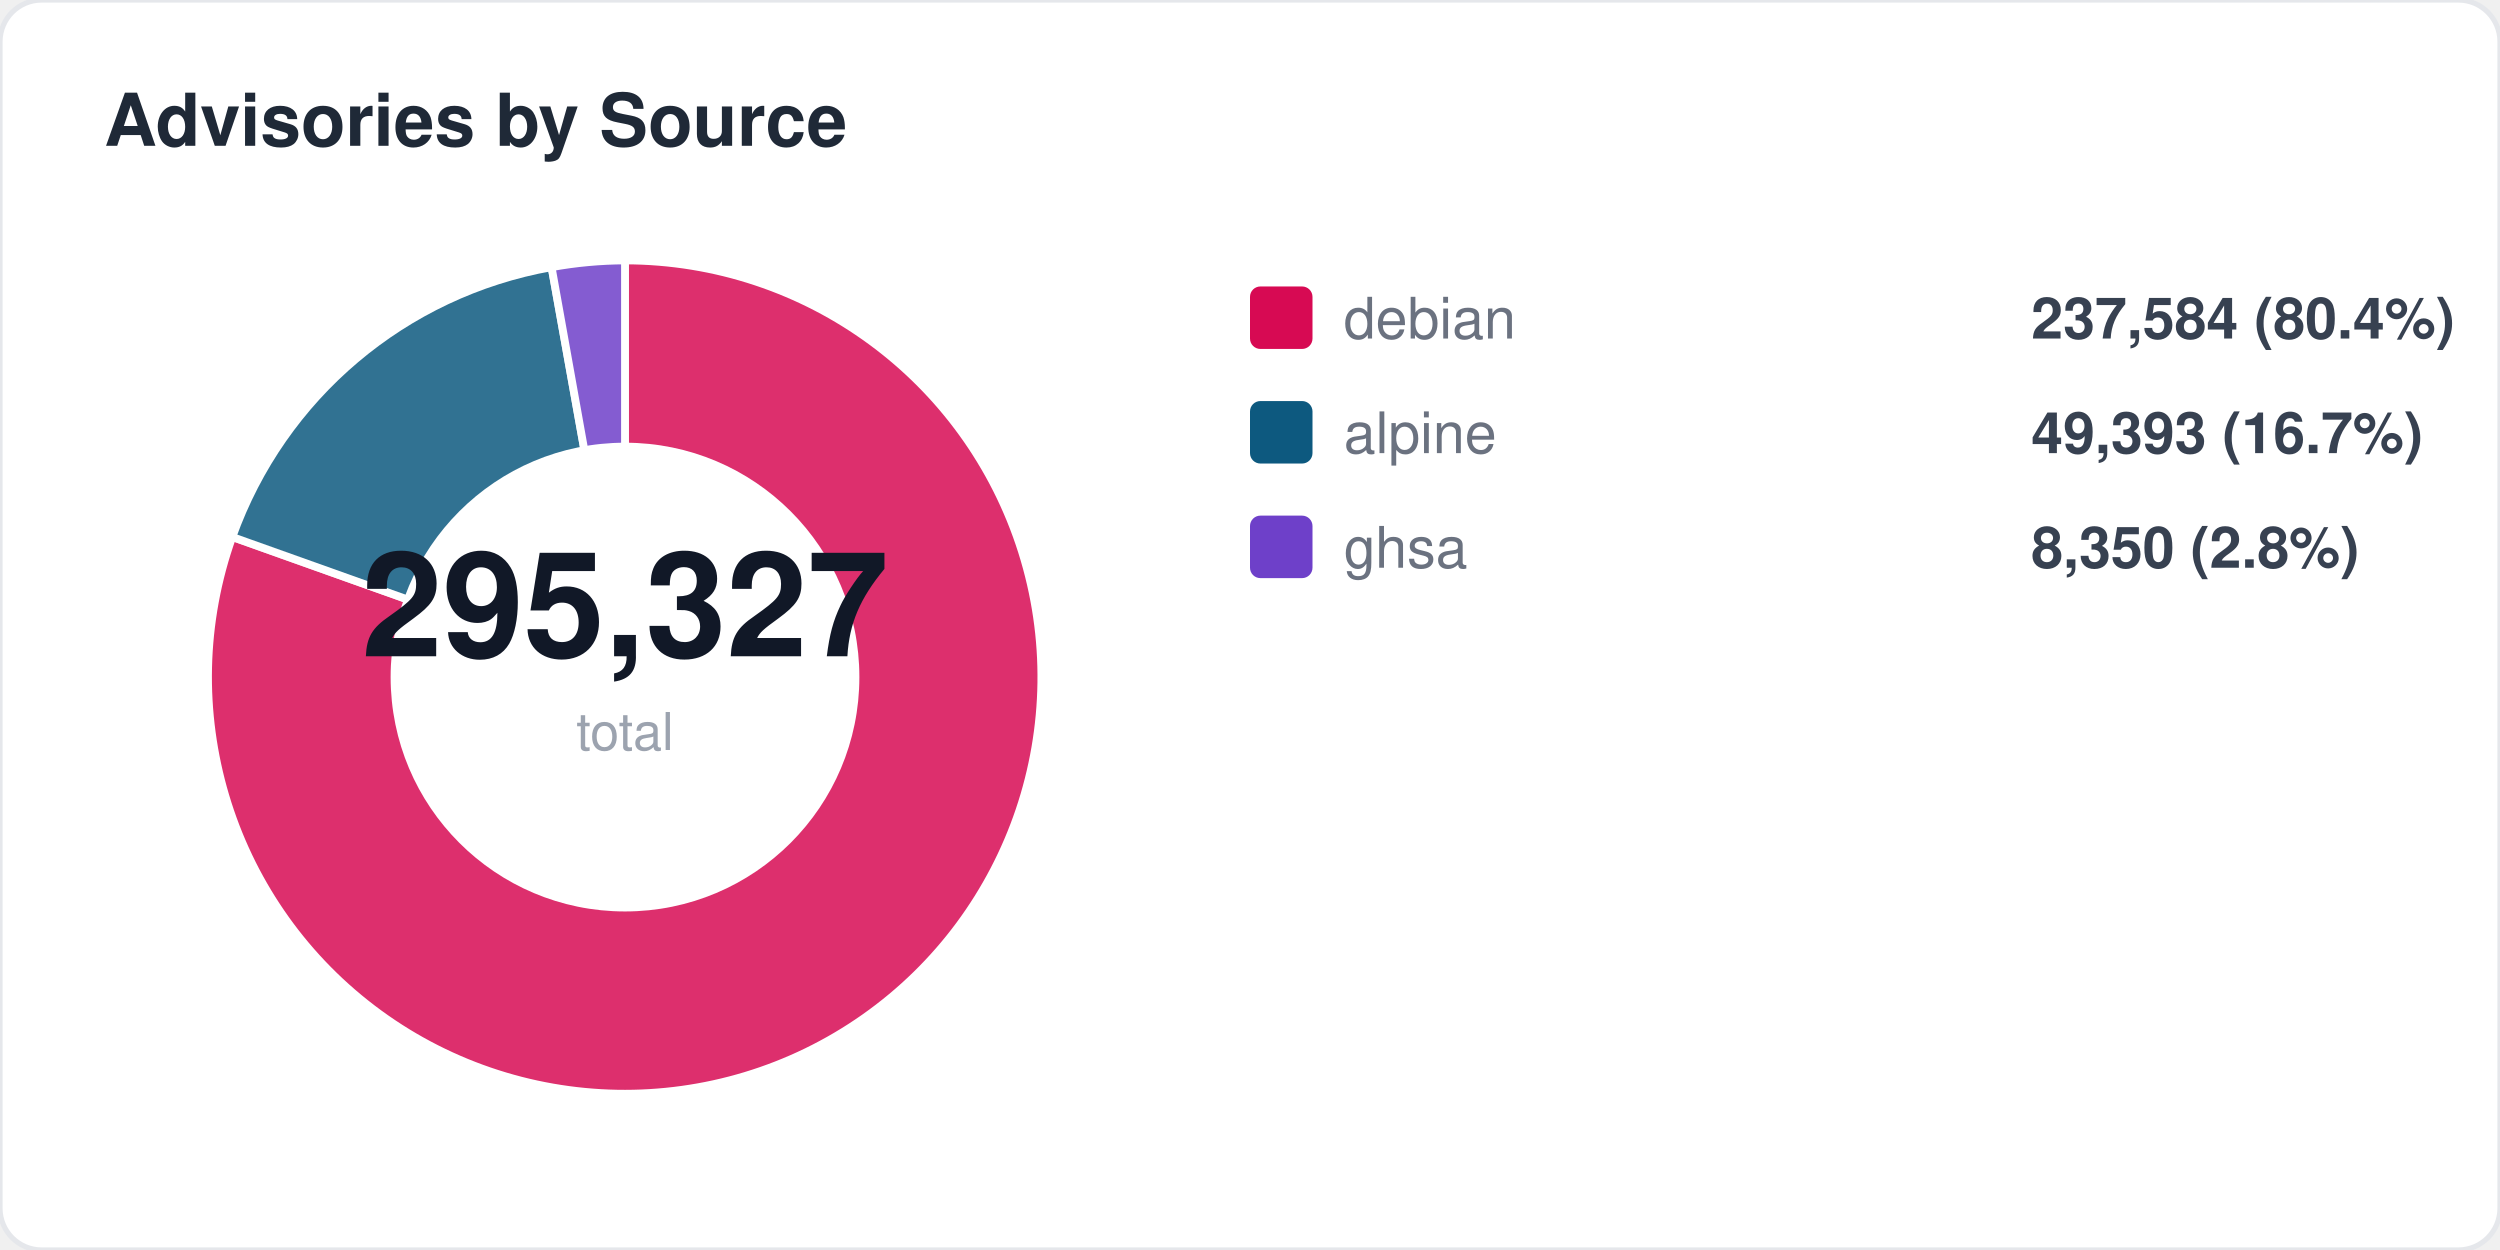
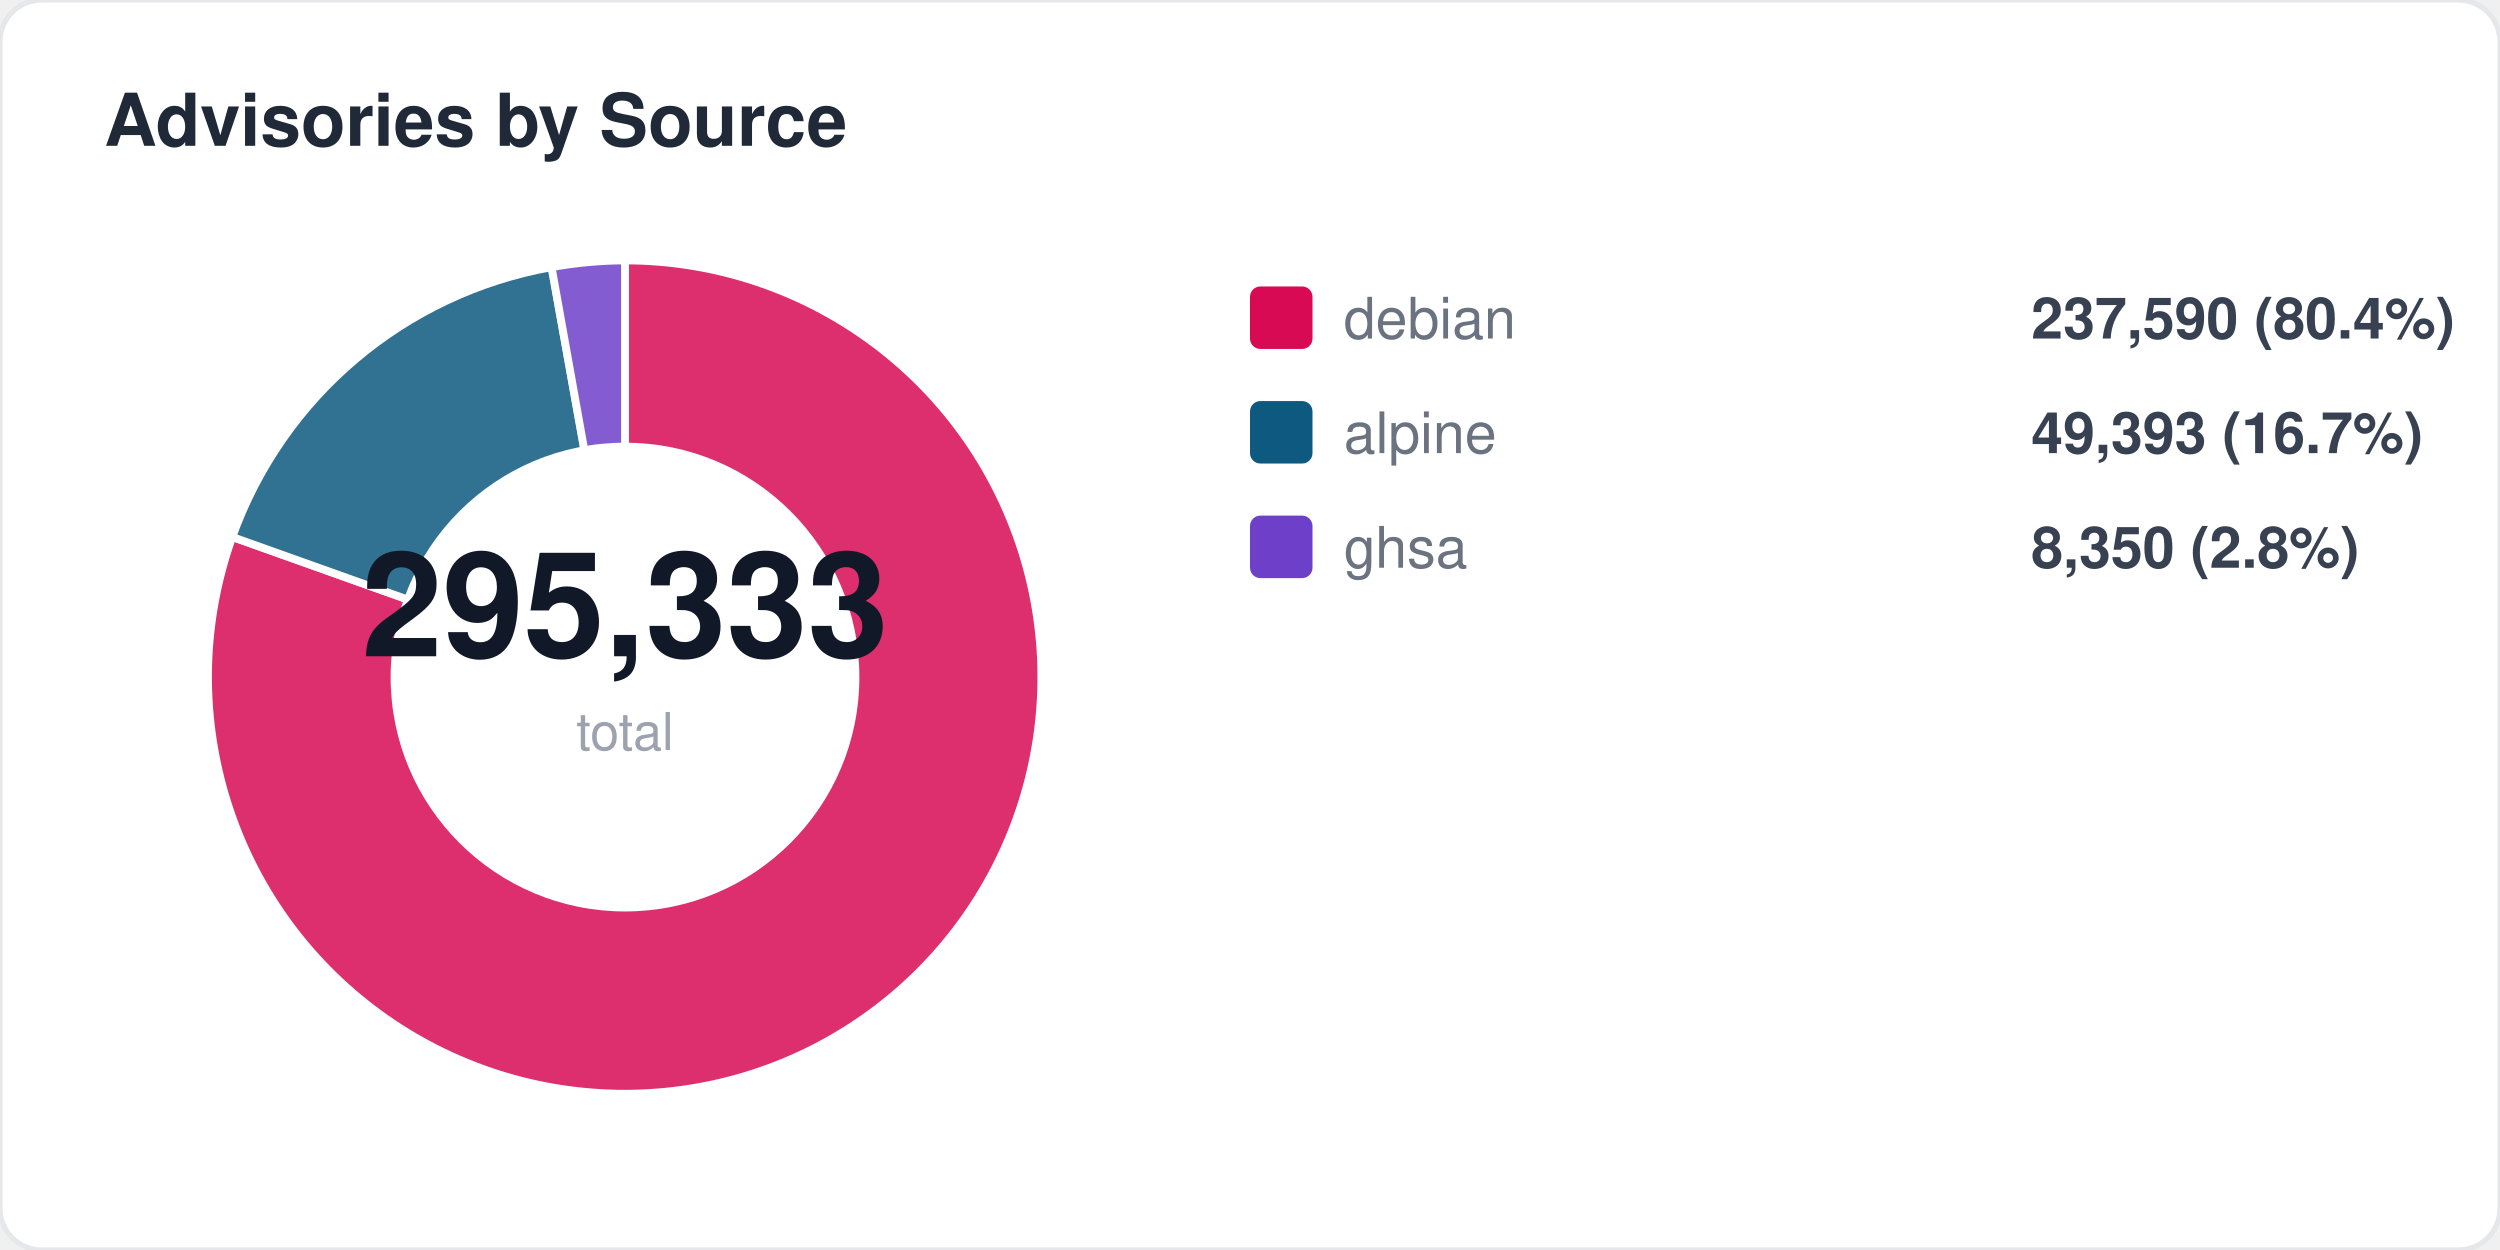
<svg xmlns="http://www.w3.org/2000/svg" width="480" height="240" viewBox="0 0 480 240" fill="none">
  <style>
  text { font-family: -apple-system, BlinkMacSystemFont, "Segoe UI", Helvetica, Arial, sans-serif; }
  .title { font-size: 14px; font-weight: 700; fill: #1f2937; }
  .label { font-size: 11px; fill: #6b7280; }
  .value { font-size: 11px; font-weight: 600; fill: #374151; }
  .big-number { font-size: 28px; font-weight: 800; fill: #111827; }
  .sub { font-size: 10px; fill: #9ca3af; }
</style>
  <rect width="480" height="240" rx="8" fill="#ffffff" stroke="#e5e7eb" stroke-width="1" />
  <text x="20" y="28" class="title">Advisories by Source</text>
  <path d="M 120 130 L 120.0 50.0 A 80 80 0 1 1 44.6 103.1 Z" fill="#d70a53" opacity="0.85" stroke="#fff" stroke-width="1.5" />
  <path d="M 120 130 L 44.6 103.1 A 80 80 0 0 1 105.9 51.3 Z" fill="#0d597f" opacity="0.85" stroke="#fff" stroke-width="1.5" />
  <path d="M 120 130 L 105.9 51.3 A 80 80 0 0 1 120.0 50.0 Z" fill="#6e40c9" opacity="0.85" stroke="#fff" stroke-width="1.5" />
  <circle cx="120" cy="130" r="45" fill="#ffffff" />
-   <text x="120" y="126" text-anchor="middle" class="big-number">295,327</text>
+   <text x="120" y="126" text-anchor="middle" class="big-number">295,333</text>
  <text x="120" y="144" text-anchor="middle" class="sub">total</text>
  <rect x="240" y="55" width="12" height="12" rx="2" fill="#d70a53" />
  <text x="258" y="65" class="label">debian</text>
-   <text x="390" y="65" class="value">237,584 (80.4%)</text>
+   <text x="390" y="65" class="value">237,590 (80.4%)</text>
  <rect x="240" y="77" width="12" height="12" rx="2" fill="#0d597f" />
  <text x="258" y="87" class="label">alpine</text>
  <text x="390" y="87" class="value">49,393 (16.7%)</text>
  <rect x="240" y="99" width="12" height="12" rx="2" fill="#6e40c9" />
  <text x="258" y="109" class="label">ghsa</text>
  <text x="390" y="109" class="value">8,350 (2.8%)</text>
</svg>
